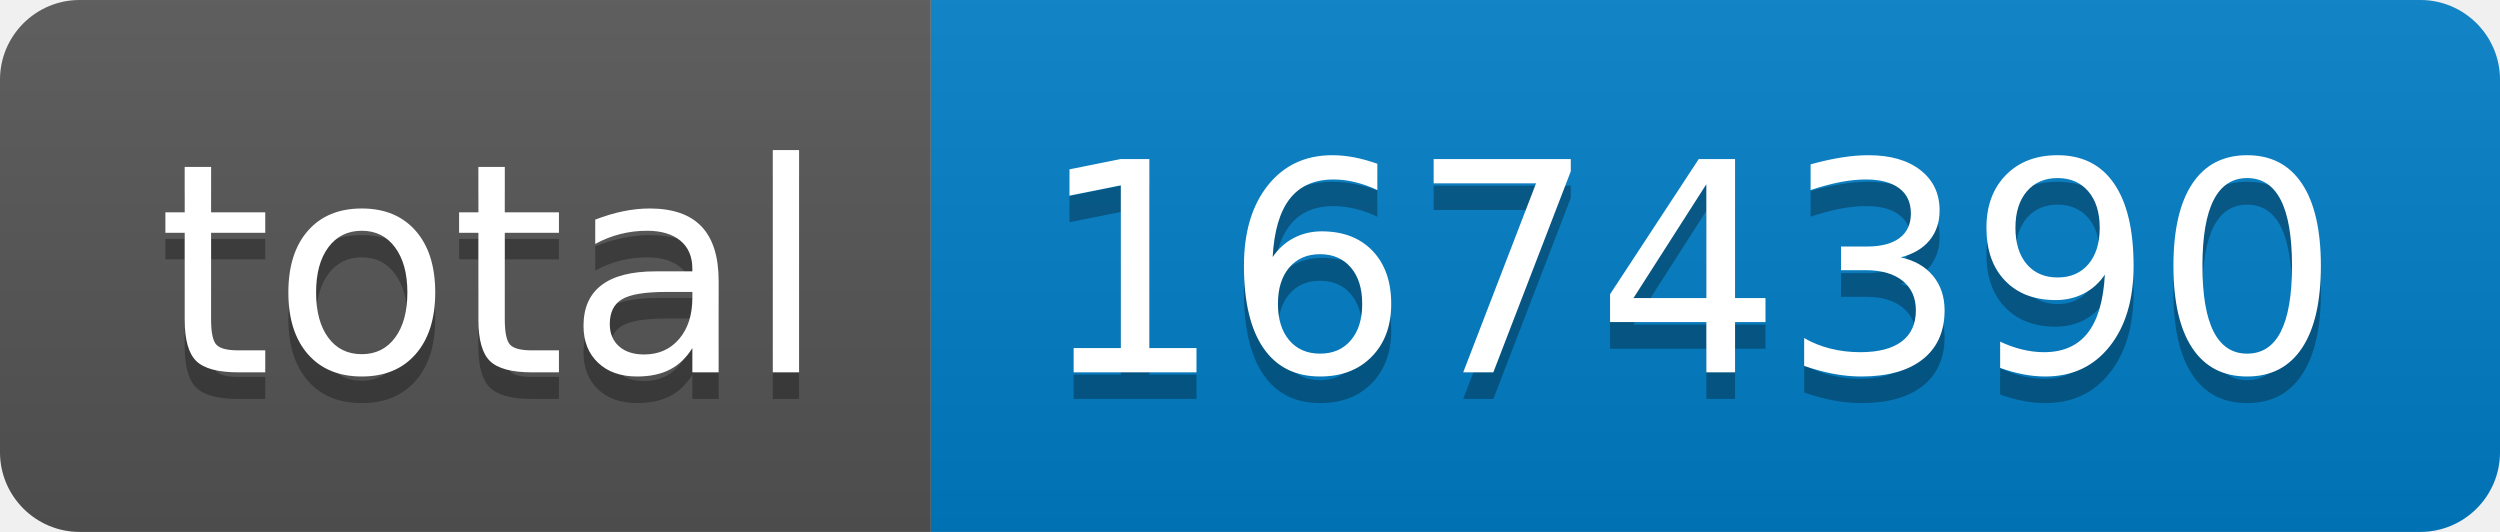
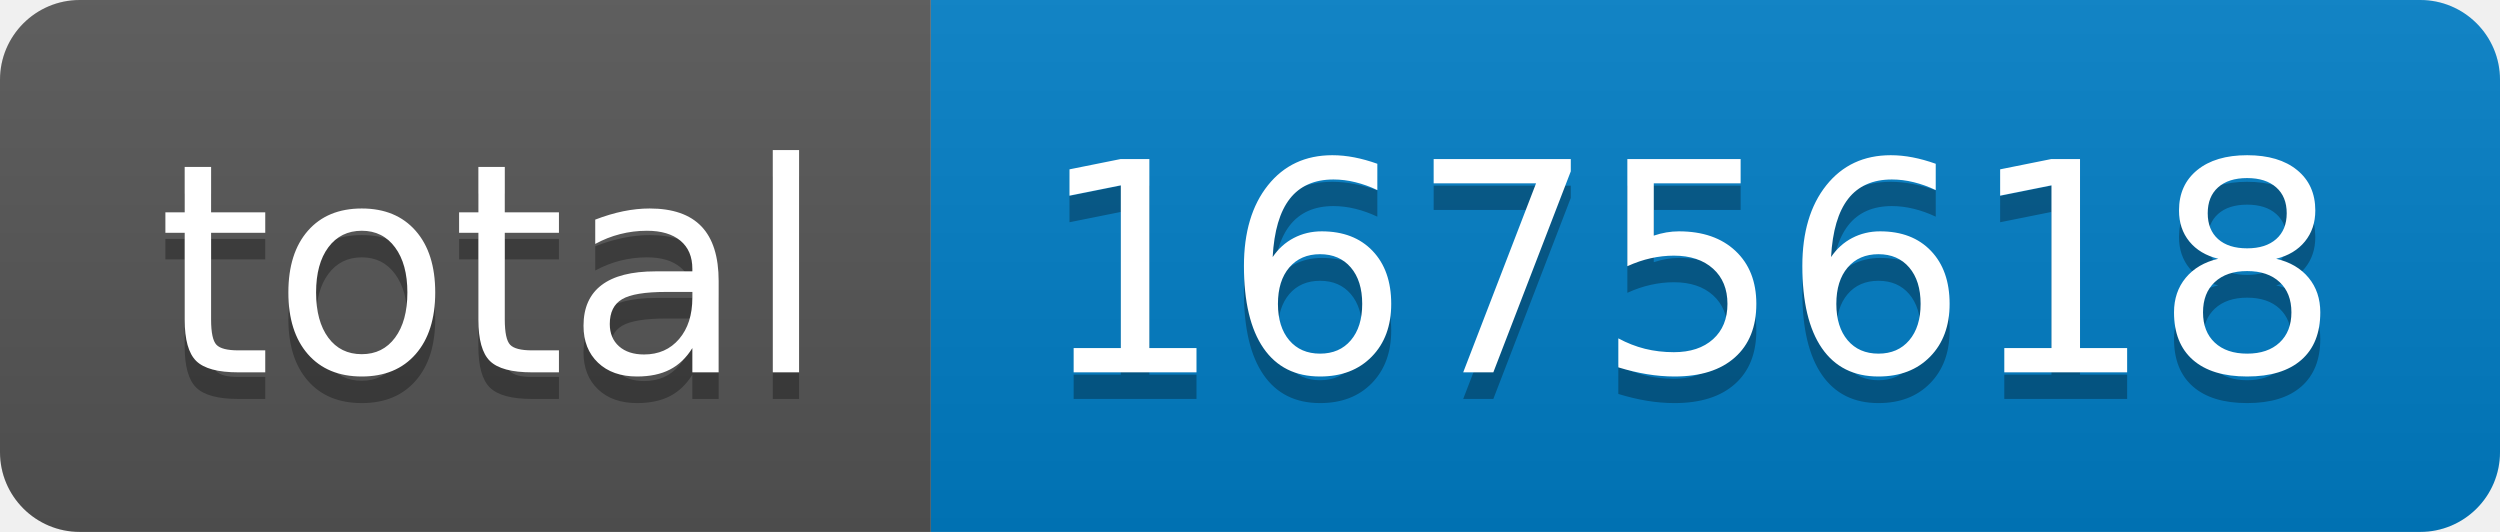
- <svg xmlns="http://www.w3.org/2000/svg" width="94" height="20" role="img" aria-label="total: 1674390">
+ <svg xmlns="http://www.w3.org/2000/svg" width="94" height="20" role="img" aria-label="total: 1675618">
  <linearGradient id="s" x2="0" y2="100%">
    <stop offset="0" stop-color="#bbb" stop-opacity=".1" />
    <stop offset="1" stop-opacity=".1" />
  </linearGradient>
  <clipPath id="r">
    <rect width="94" height="20" rx="3" fill="#fff" />
  </clipPath>
  <g clip-path="url(#r)">
    <rect width="35" height="20" fill="#555" />
    <rect x="35" width="59" height="20" fill="#007ec6" />
    <rect width="94" height="20" fill="url(#s)" />
  </g>
  <g fill="#fff" text-anchor="middle" font-family="Verdana,Geneva,DejaVu Sans,sans-serif" text-rendering="geometricPrecision" font-size="110">
    <text aria-hidden="true" x="185" y="150" fill="#010101" fill-opacity=".3" transform="scale(.1)" textLength="250">total</text>
    <text x="185" y="140" transform="scale(.1)" fill="#fff" textLength="250">total</text>
-     <text aria-hidden="true" x="635" y="150" fill="#010101" fill-opacity=".3" transform="scale(.1)" textLength="490">1674390</text>
-     <text x="635" y="140" transform="scale(.1)" fill="#fff" textLength="490">1674390</text>
+     <text aria-hidden="true" x="635" y="150" fill="#010101" fill-opacity=".3" transform="scale(.1)" textLength="490">1675618</text>
+     <text x="635" y="140" transform="scale(.1)" fill="#fff" textLength="490">1675618</text>
  </g>
</svg>
